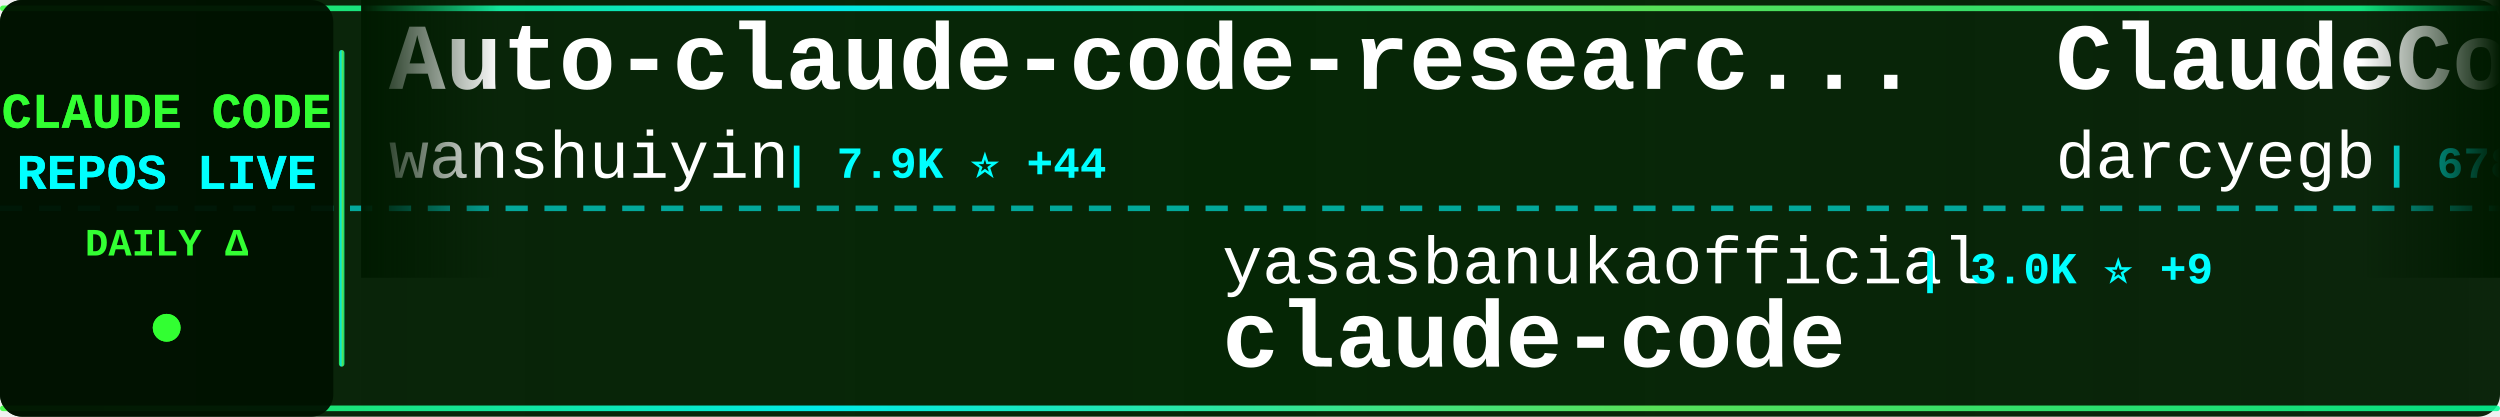
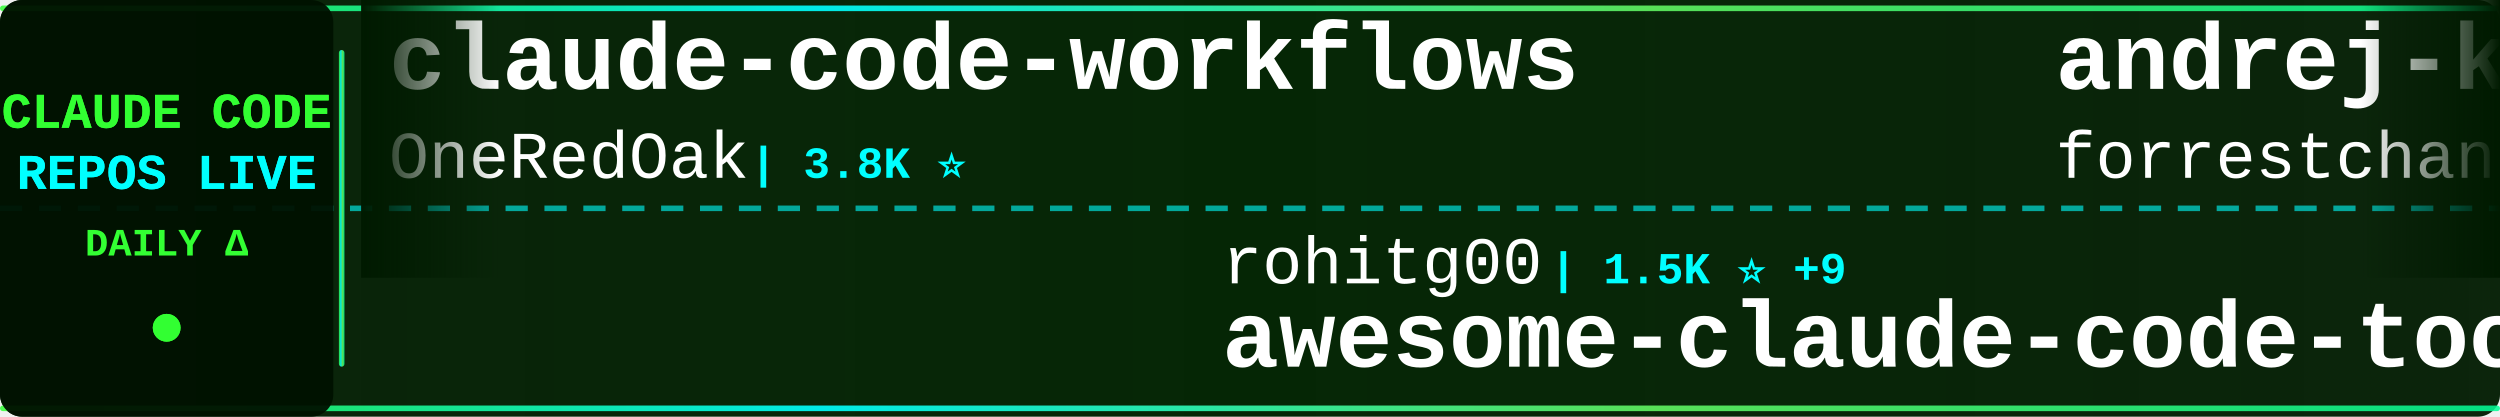
<svg xmlns="http://www.w3.org/2000/svg" width="900" height="150">
  <defs>
    <linearGradient id="tickerBg" x1="0%" y1="0%" x2="100%" y2="0%">
      <stop offset="0%" style="stop-color:#001a00;stop-opacity:0.95" />
      <stop offset="50%" style="stop-color:#002200;stop-opacity:0.98" />
      <stop offset="100%" style="stop-color:#001a00;stop-opacity:0.95" />
    </linearGradient>
    <linearGradient id="borderGrad" x1="0%" y1="0%" x2="100%" y2="0%">
      <stop offset="0%" style="stop-color:#33ff33;stop-opacity:0.85">
        <animate attributeName="stop-opacity" values="0.85;1;0.85" dur="2s" repeatCount="indefinite" />
      </stop>
      <stop offset="33%" style="stop-color:#00ffff;stop-opacity:0.9">
        <animate attributeName="stop-opacity" values="0.9;1;0.9" dur="2.2s" repeatCount="indefinite" />
      </stop>
      <stop offset="66%" style="stop-color:#66ff66;stop-opacity:0.85">
        <animate attributeName="stop-opacity" values="0.85;1;0.85" dur="1.8s" repeatCount="indefinite" />
      </stop>
      <stop offset="100%" style="stop-color:#00ff99;stop-opacity:0.85">
        <animate attributeName="stop-opacity" values="0.85;1;0.85" dur="2s" repeatCount="indefinite" />
      </stop>
    </linearGradient>
    <filter id="textGlow">
      <feGaussianBlur stdDeviation="0.1" result="coloredBlur" />
      <feMerge>
        <feMergeNode in="coloredBlur" />
        <feMergeNode in="SourceGraphic" />
      </feMerge>
    </filter>
    <filter id="metricGlow">
      <feGaussianBlur stdDeviation="0.2" result="coloredBlur" />
      <feMerge>
        <feMergeNode in="coloredBlur" />
        <feMergeNode in="SourceGraphic" />
      </feMerge>
    </filter>
    <linearGradient id="leftFade" x1="0%" y1="0%" x2="100%" y2="0%">
      <stop offset="0%" style="stop-color:#001a00;stop-opacity:1" />
      <stop offset="100%" style="stop-color:#001a00;stop-opacity:0" />
    </linearGradient>
    <linearGradient id="rightFade" x1="0%" y1="0%" x2="100%" y2="0%">
      <stop offset="0%" style="stop-color:#001a00;stop-opacity:0" />
      <stop offset="100%" style="stop-color:#001a00;stop-opacity:1" />
    </linearGradient>
  </defs>
  <rect width="900" height="150" fill="url(#tickerBg)" rx="8" />
  <rect x="0" y="2" width="900" height="2" fill="url(#borderGrad)" rx="1" />
  <rect x="0" y="146" width="900" height="2" fill="url(#borderGrad)" rx="1" />
  <line x1="0" y1="75" x2="900" y2="75" stroke="#00ffff" stroke-width="2" stroke-dasharray="8 6" opacity="0.6" />
  <rect x="0" y="0" width="120" height="150" fill="#001100" opacity="0.95" rx="8" />
  <text x="60" y="46" font-family="'Courier New', monospace" font-size="18" font-weight="bold" fill="#33ff33" text-anchor="middle" filter="url(#textGlow)">
    CLAUDE CODE
  </text>
  <text x="60" y="68" font-family="'Courier New', monospace" font-size="18" font-weight="bold" fill="#00ffff" text-anchor="middle" filter="url(#textGlow)">
    REPOS LIVE
  </text>
  <text x="60" y="92" font-family="'Courier New', monospace" font-size="14" font-weight="bold" fill="#33ff33" text-anchor="middle">
    DAILY Δ
  </text>
  <circle cx="60" cy="118" r="5" fill="#33ff33" filter="url(#metricGlow)">
    <animate attributeName="r" values="4;6;4" dur="1.5s" repeatCount="indefinite" />
    <animate attributeName="opacity" values="0.6;1;0.6" dur="1.5s" repeatCount="indefinite" />
  </circle>
  <rect x="122" y="18" width="2" height="114" fill="url(#borderGrad)" rx="1" />
  <clipPath id="tickerClip">
    <rect x="130" y="0" width="770" height="150" />
  </clipPath>
  <g clip-path="url(#tickerClip)">
    <g id="tickerItems">
      <animateTransform attributeName="transform" attributeType="XML" type="translate" from="0 0" to="-3000 0" dur="54s" repeatCount="indefinite" />
      <g transform="translate(0, 0)">
-         <text x="140" y="32" font-family="'Courier New', monospace" font-size="34" font-weight="bold" fill="#ffffff">Auto-claude-code-researc...</text>
-         <text x="140" y="64" font-family="'Courier New', monospace" font-size="24" font-weight="normal" fill="#ffffff" opacity="1.0">wanshuiyin</text>
-         <text x="282" y="64" font-family="'Courier New', monospace" font-size="16" font-weight="bold" fill="#00ffff"> | 7.9K ⭐ +44</text>
+         <text x="140" y="32" font-family="'Courier New', monospace" font-size="34" font-weight="bold" fill="#ffffff">claude-code-workflows</text>
+         <text x="140" y="64" font-family="'Courier New', monospace" font-size="24" font-weight="normal" fill="#ffffff" opacity="1.0">OneRedOak</text>
+         <text x="270" y="64" font-family="'Courier New', monospace" font-size="16" font-weight="bold" fill="#00ffff"> | 3.8K ⭐</text>
      </g>
      <g transform="translate(300, 0)">
-         <text x="140" y="102" font-family="'Courier New', monospace" font-size="24" font-weight="normal" fill="#ffffff" opacity="1.0">yasasbanukaofficial</text>
-         <text x="390" y="102" font-family="'Courier New', monospace" font-size="16" font-weight="bold" fill="#00ffff"> | 3.0K ⭐ +9</text>
+         <text x="140" y="102" font-family="'Courier New', monospace" font-size="24" font-weight="normal" fill="#ffffff" opacity="1.0">rohitg00</text>
+         <text x="258" y="102" font-family="'Courier New', monospace" font-size="16" font-weight="bold" fill="#00ffff"> | 1.5K ⭐ +9</text>
+         <text x="140" y="132" font-family="'Courier New', monospace" font-size="34" font-weight="bold" fill="#ffffff">awesome-claude-code-tool...</text>
+       </g>
+       <g transform="translate(600, 0)">
+         <text x="140" y="32" font-family="'Courier New', monospace" font-size="34" font-weight="bold" fill="#ffffff">andrej-karpathy-skills</text>
+         <text x="140" y="64" font-family="'Courier New', monospace" font-size="24" font-weight="normal" fill="#ffffff" opacity="1.0">forrestchang</text>
+         <text x="306" y="64" font-family="'Courier New', monospace" font-size="16" font-weight="bold" fill="#00ffff"> | 107.6K ⭐ +1.9K</text>
+       </g>
+       <g transform="translate(900, 0)">
+         <text x="140" y="102" font-family="'Courier New', monospace" font-size="24" font-weight="normal" fill="#ffffff" opacity="1.0">tanbiralam</text>
+         <text x="282" y="102" font-family="'Courier New', monospace" font-size="16" font-weight="bold" fill="#00ffff"> | 1.6K ⭐ +3</text>
        <text x="140" y="132" font-family="'Courier New', monospace" font-size="34" font-weight="bold" fill="#ffffff">claude-code</text>
      </g>
-       <g transform="translate(600, 0)">
-         <text x="140" y="32" font-family="'Courier New', monospace" font-size="34" font-weight="bold" fill="#ffffff">ClaudeCodeAgents</text>
-         <text x="140" y="64" font-family="'Courier New', monospace" font-size="24" font-weight="normal" fill="#ffffff" opacity="1.0">darcyegb</text>
-         <text x="258" y="64" font-family="'Courier New', monospace" font-size="16" font-weight="bold" fill="#00ffff"> | 678 ⭐ +2</text>
-       </g>
-       <g transform="translate(900, 0)">
-         <text x="140" y="102" font-family="'Courier New', monospace" font-size="24" font-weight="normal" fill="#ffffff" opacity="1.0">sickn33</text>
-         <text x="246" y="102" font-family="'Courier New', monospace" font-size="16" font-weight="bold" fill="#00ffff"> | 36.1K ⭐ +144</text>
-         <text x="140" y="132" font-family="'Courier New', monospace" font-size="34" font-weight="bold" fill="#ffffff">antigravity-awesome-skil...</text>
-       </g>
      <g transform="translate(1200, 0)">
-         <text x="140" y="32" font-family="'Courier New', monospace" font-size="34" font-weight="bold" fill="#ffffff">claude-code-action</text>
-         <text x="140" y="64" font-family="'Courier New', monospace" font-size="24" font-weight="normal" fill="#ffffff" opacity="1.0">anthropics</text>
-         <text x="282" y="64" font-family="'Courier New', monospace" font-size="16" font-weight="bold" fill="#00ffff"> | 7.4K ⭐ +12</text>
+         <text x="140" y="32" font-family="'Courier New', monospace" font-size="34" font-weight="bold" fill="#ffffff">antigravity-awesome-skil...</text>
+         <text x="140" y="64" font-family="'Courier New', monospace" font-size="24" font-weight="normal" fill="#ffffff" opacity="1.0">sickn33</text>
+         <text x="246" y="64" font-family="'Courier New', monospace" font-size="16" font-weight="bold" fill="#00ffff"> | 36.1K ⭐ +148</text>
      </g>
      <g transform="translate(1500, 0)">
-         <text x="140" y="102" font-family="'Courier New', monospace" font-size="24" font-weight="normal" fill="#ffffff" opacity="1.0">disler</text>
-         <text x="234" y="102" font-family="'Courier New', monospace" font-size="16" font-weight="bold" fill="#00ffff"> | 3.6K ⭐ +4</text>
-         <text x="140" y="132" font-family="'Courier New', monospace" font-size="34" font-weight="bold" fill="#ffffff">claude-code-hooks-master...</text>
+         <text x="140" y="102" font-family="'Courier New', monospace" font-size="24" font-weight="normal" fill="#ffffff" opacity="1.0">ding113</text>
+         <text x="246" y="102" font-family="'Courier New', monospace" font-size="16" font-weight="bold" fill="#00ffff"> | 2.7K ⭐ +8</text>
+         <text x="140" y="132" font-family="'Courier New', monospace" font-size="34" font-weight="bold" fill="#ffffff">claude-code-hub</text>
      </g>
      <g transform="translate(1800, 0)">
-         <text x="140" y="32" font-family="'Courier New', monospace" font-size="34" font-weight="bold" fill="#ffffff">claude-code-cli</text>
-         <text x="140" y="64" font-family="'Courier New', monospace" font-size="24" font-weight="normal" fill="#ffffff" opacity="1.0">huangserva</text>
-         <text x="282" y="64" font-family="'Courier New', monospace" font-size="16" font-weight="bold" fill="#00ffff"> | 571 ⭐ +3</text>
+         <text x="140" y="32" font-family="'Courier New', monospace" font-size="34" font-weight="bold" fill="#ffffff">Claude-Code-Game-Studios</text>
+         <text x="140" y="64" font-family="'Courier New', monospace" font-size="24" font-weight="normal" fill="#ffffff" opacity="1.0">Donchitos</text>
+         <text x="270" y="64" font-family="'Courier New', monospace" font-size="16" font-weight="bold" fill="#00ffff"> | 17.0K ⭐ +154</text>
      </g>
      <g transform="translate(2100, 0)">
-         <text x="140" y="102" font-family="'Courier New', monospace" font-size="24" font-weight="normal" fill="#ffffff" opacity="1.0">carlvellotti</text>
-         <text x="306" y="102" font-family="'Courier New', monospace" font-size="16" font-weight="bold" fill="#00ffff"> | 1.9K ⭐ +1</text>
-         <text x="140" y="132" font-family="'Courier New', monospace" font-size="34" font-weight="bold" fill="#ffffff">claude-code-pm-course</text>
+         <text x="140" y="102" font-family="'Courier New', monospace" font-size="24" font-weight="normal" fill="#ffffff" opacity="1.0">anthropics</text>
+         <text x="282" y="102" font-family="'Courier New', monospace" font-size="16" font-weight="bold" fill="#00ffff"> | 18.4K ⭐ +60</text>
+         <text x="140" y="132" font-family="'Courier New', monospace" font-size="34" font-weight="bold" fill="#ffffff">claude-plugins-official</text>
      </g>
      <g transform="translate(2400, 0)">
-         <text x="140" y="32" font-family="'Courier New', monospace" font-size="34" font-weight="bold" fill="#ffffff">claude-skills</text>
-         <text x="140" y="64" font-family="'Courier New', monospace" font-size="24" font-weight="normal" fill="#ffffff" opacity="1.0">alirezarezvani</text>
-         <text x="330" y="64" font-family="'Courier New', monospace" font-size="16" font-weight="bold" fill="#00ffff"> | 13.5K ⭐ +88</text>
+         <text x="140" y="32" font-family="'Courier New', monospace" font-size="34" font-weight="bold" fill="#ffffff">claude-code</text>
+         <text x="140" y="64" font-family="'Courier New', monospace" font-size="24" font-weight="normal" fill="#ffffff" opacity="1.0">xorespesp</text>
+         <text x="270" y="64" font-family="'Courier New', monospace" font-size="16" font-weight="bold" fill="#00ffff"> | 221 ⭐</text>
      </g>
      <g transform="translate(2700, 0)">
-         <text x="140" y="102" font-family="'Courier New', monospace" font-size="24" font-weight="normal" fill="#ffffff" opacity="1.0">Donchitos</text>
-         <text x="270" y="102" font-family="'Courier New', monospace" font-size="16" font-weight="bold" fill="#00ffff"> | 17.0K ⭐ +137</text>
-         <text x="140" y="132" font-family="'Courier New', monospace" font-size="34" font-weight="bold" fill="#ffffff">Claude-Code-Game-Studios</text>
+         <text x="140" y="102" font-family="'Courier New', monospace" font-size="24" font-weight="normal" fill="#ffffff" opacity="1.0">Onewon</text>
+         <text x="234" y="102" font-family="'Courier New', monospace" font-size="16" font-weight="bold" fill="#00ffff"> | 179 ⭐</text>
+         <text x="140" y="132" font-family="'Courier New', monospace" font-size="34" font-weight="bold" fill="#ffffff">claude-code</text>
      </g>
      <g transform="translate(3000, 0)">
-         <text x="140" y="32" font-family="'Courier New', monospace" font-size="34" font-weight="bold" fill="#ffffff">Auto-claude-code-researc...</text>
-         <text x="140" y="64" font-family="'Courier New', monospace" font-size="24" font-weight="normal" fill="#ffffff" opacity="1.0">wanshuiyin</text>
-         <text x="282" y="64" font-family="'Courier New', monospace" font-size="16" font-weight="bold" fill="#00ffff"> | 7.9K ⭐ +44</text>
+         <text x="140" y="32" font-family="'Courier New', monospace" font-size="34" font-weight="bold" fill="#ffffff">claude-code-workflows</text>
+         <text x="140" y="64" font-family="'Courier New', monospace" font-size="24" font-weight="normal" fill="#ffffff" opacity="1.0">OneRedOak</text>
+         <text x="270" y="64" font-family="'Courier New', monospace" font-size="16" font-weight="bold" fill="#00ffff"> | 3.8K ⭐</text>
      </g>
      <g transform="translate(3300, 0)">
-         <text x="140" y="102" font-family="'Courier New', monospace" font-size="24" font-weight="normal" fill="#ffffff" opacity="1.0">yasasbanukaofficial</text>
-         <text x="390" y="102" font-family="'Courier New', monospace" font-size="16" font-weight="bold" fill="#00ffff"> | 3.0K ⭐ +9</text>
-         <text x="140" y="132" font-family="'Courier New', monospace" font-size="34" font-weight="bold" fill="#ffffff">claude-code</text>
+         <text x="140" y="102" font-family="'Courier New', monospace" font-size="24" font-weight="normal" fill="#ffffff" opacity="1.0">rohitg00</text>
+         <text x="258" y="102" font-family="'Courier New', monospace" font-size="16" font-weight="bold" fill="#00ffff"> | 1.5K ⭐ +9</text>
+         <text x="140" y="132" font-family="'Courier New', monospace" font-size="34" font-weight="bold" fill="#ffffff">awesome-claude-code-tool...</text>
      </g>
      <g transform="translate(3600, 0)">
-         <text x="140" y="32" font-family="'Courier New', monospace" font-size="34" font-weight="bold" fill="#ffffff">ClaudeCodeAgents</text>
-         <text x="140" y="64" font-family="'Courier New', monospace" font-size="24" font-weight="normal" fill="#ffffff" opacity="1.0">darcyegb</text>
-         <text x="258" y="64" font-family="'Courier New', monospace" font-size="16" font-weight="bold" fill="#00ffff"> | 678 ⭐ +2</text>
+         <text x="140" y="32" font-family="'Courier New', monospace" font-size="34" font-weight="bold" fill="#ffffff">andrej-karpathy-skills</text>
+         <text x="140" y="64" font-family="'Courier New', monospace" font-size="24" font-weight="normal" fill="#ffffff" opacity="1.0">forrestchang</text>
+         <text x="306" y="64" font-family="'Courier New', monospace" font-size="16" font-weight="bold" fill="#00ffff"> | 107.6K ⭐ +1.9K</text>
      </g>
      <g transform="translate(3900, 0)">
-         <text x="140" y="102" font-family="'Courier New', monospace" font-size="24" font-weight="normal" fill="#ffffff" opacity="1.0">sickn33</text>
-         <text x="246" y="102" font-family="'Courier New', monospace" font-size="16" font-weight="bold" fill="#00ffff"> | 36.1K ⭐ +144</text>
-         <text x="140" y="132" font-family="'Courier New', monospace" font-size="34" font-weight="bold" fill="#ffffff">antigravity-awesome-skil...</text>
+         <text x="140" y="102" font-family="'Courier New', monospace" font-size="24" font-weight="normal" fill="#ffffff" opacity="1.0">tanbiralam</text>
+         <text x="282" y="102" font-family="'Courier New', monospace" font-size="16" font-weight="bold" fill="#00ffff"> | 1.6K ⭐ +3</text>
+         <text x="140" y="132" font-family="'Courier New', monospace" font-size="34" font-weight="bold" fill="#ffffff">claude-code</text>
      </g>
    </g>
  </g>
  <rect x="130" y="0" width="50" height="100" fill="url(#leftFade)" />
  <rect x="850" y="0" width="50" height="100" fill="url(#rightFade)" />
</svg>
